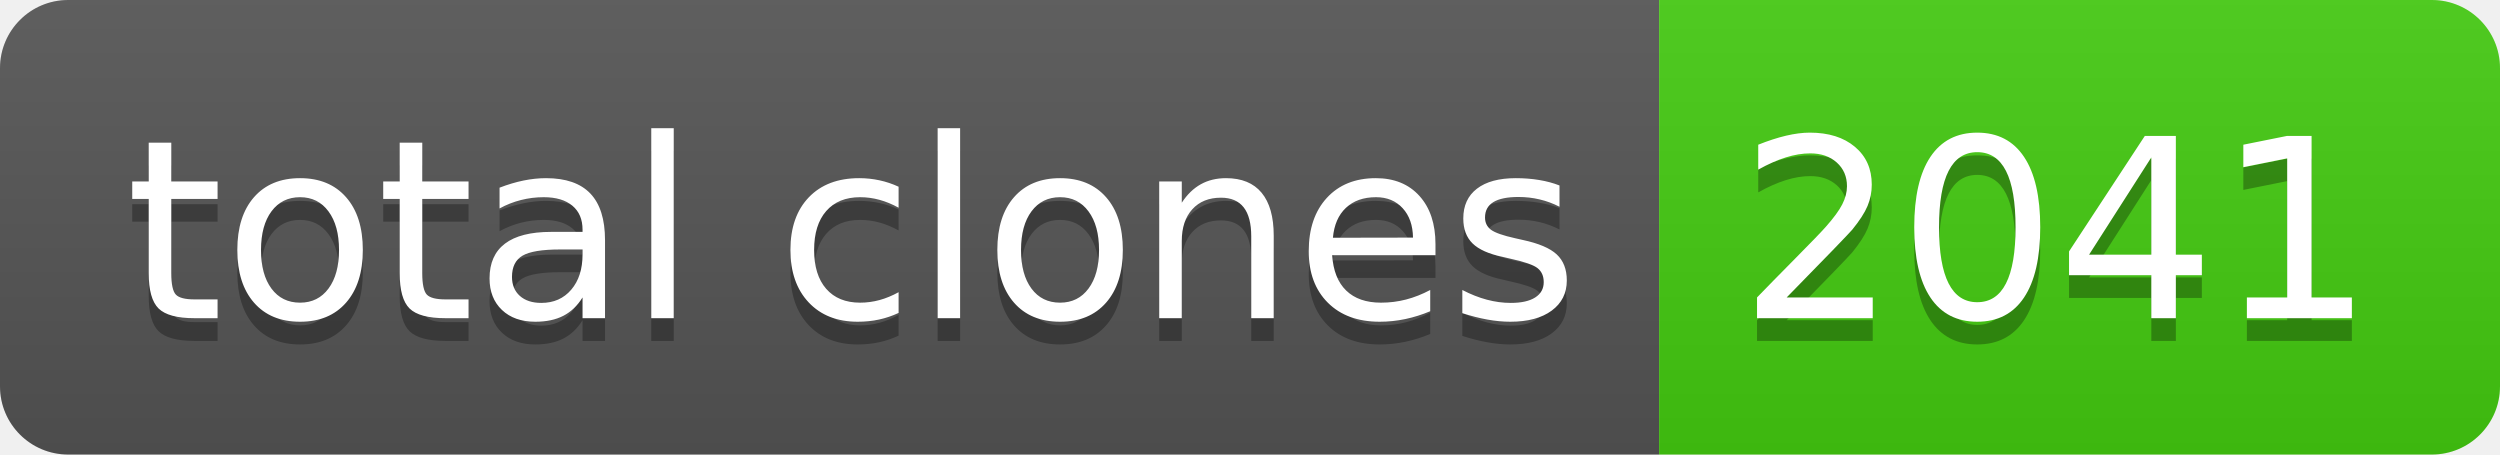
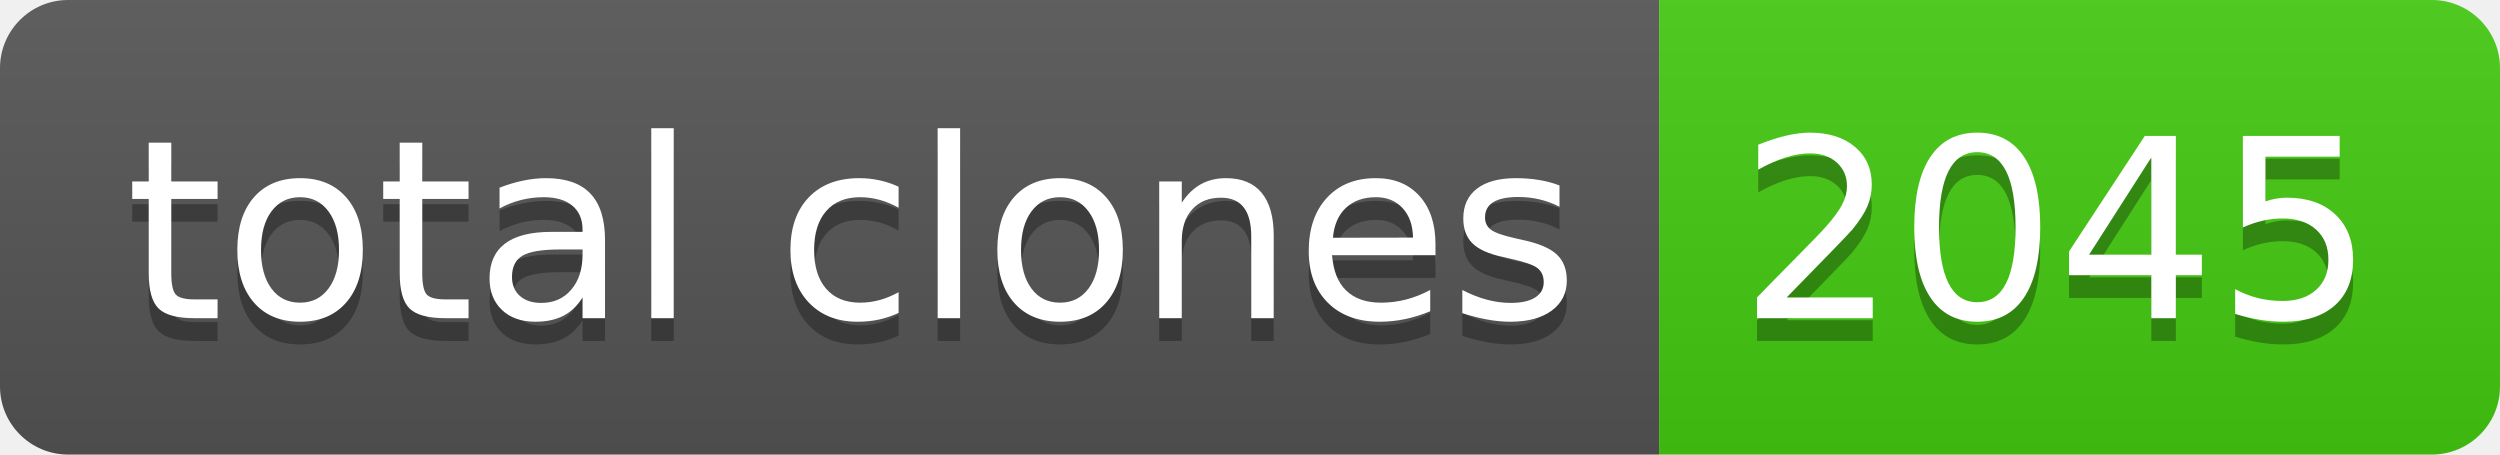
- <svg xmlns="http://www.w3.org/2000/svg" width="110" height="20" role="img" aria-label="total clones: 2041">
+ <svg xmlns="http://www.w3.org/2000/svg" width="110" height="20" role="img" aria-label="total clones: 2045">
  <linearGradient id="s" x2="0" y2="100%">
    <stop offset="0" stop-color="#bbb" stop-opacity=".1" />
    <stop offset="1" stop-opacity=".1" />
  </linearGradient>
  <clipPath id="r">
    <rect width="110" height="20" rx="3" fill="#fff" />
  </clipPath>
  <g clip-path="url(#r)">
    <rect width="73" height="20" fill="#555" />
    <rect x="73" width="37" height="20" fill="#4c1" />
    <rect width="110" height="20" fill="url(#s)" />
  </g>
  <g fill="#fff" text-anchor="middle" font-family="Verdana,Geneva,DejaVu Sans,sans-serif" text-rendering="geometricPrecision" font-size="110">
    <text aria-hidden="true" x="375" y="150" fill="#010101" fill-opacity=".3" transform="scale(.1)" textLength="630">total clones</text>
    <text x="375" y="140" transform="scale(.1)" fill="#fff" textLength="630">total clones</text>
-     <text aria-hidden="true" x="905" y="150" fill="#010101" fill-opacity=".3" transform="scale(.1)" textLength="270">2041</text>
-     <text x="905" y="140" transform="scale(.1)" fill="#fff" textLength="270">2041</text>
+     <text aria-hidden="true" x="905" y="150" fill="#010101" fill-opacity=".3" transform="scale(.1)" textLength="270">2045</text>
+     <text x="905" y="140" transform="scale(.1)" fill="#fff" textLength="270">2045</text>
  </g>
</svg>
